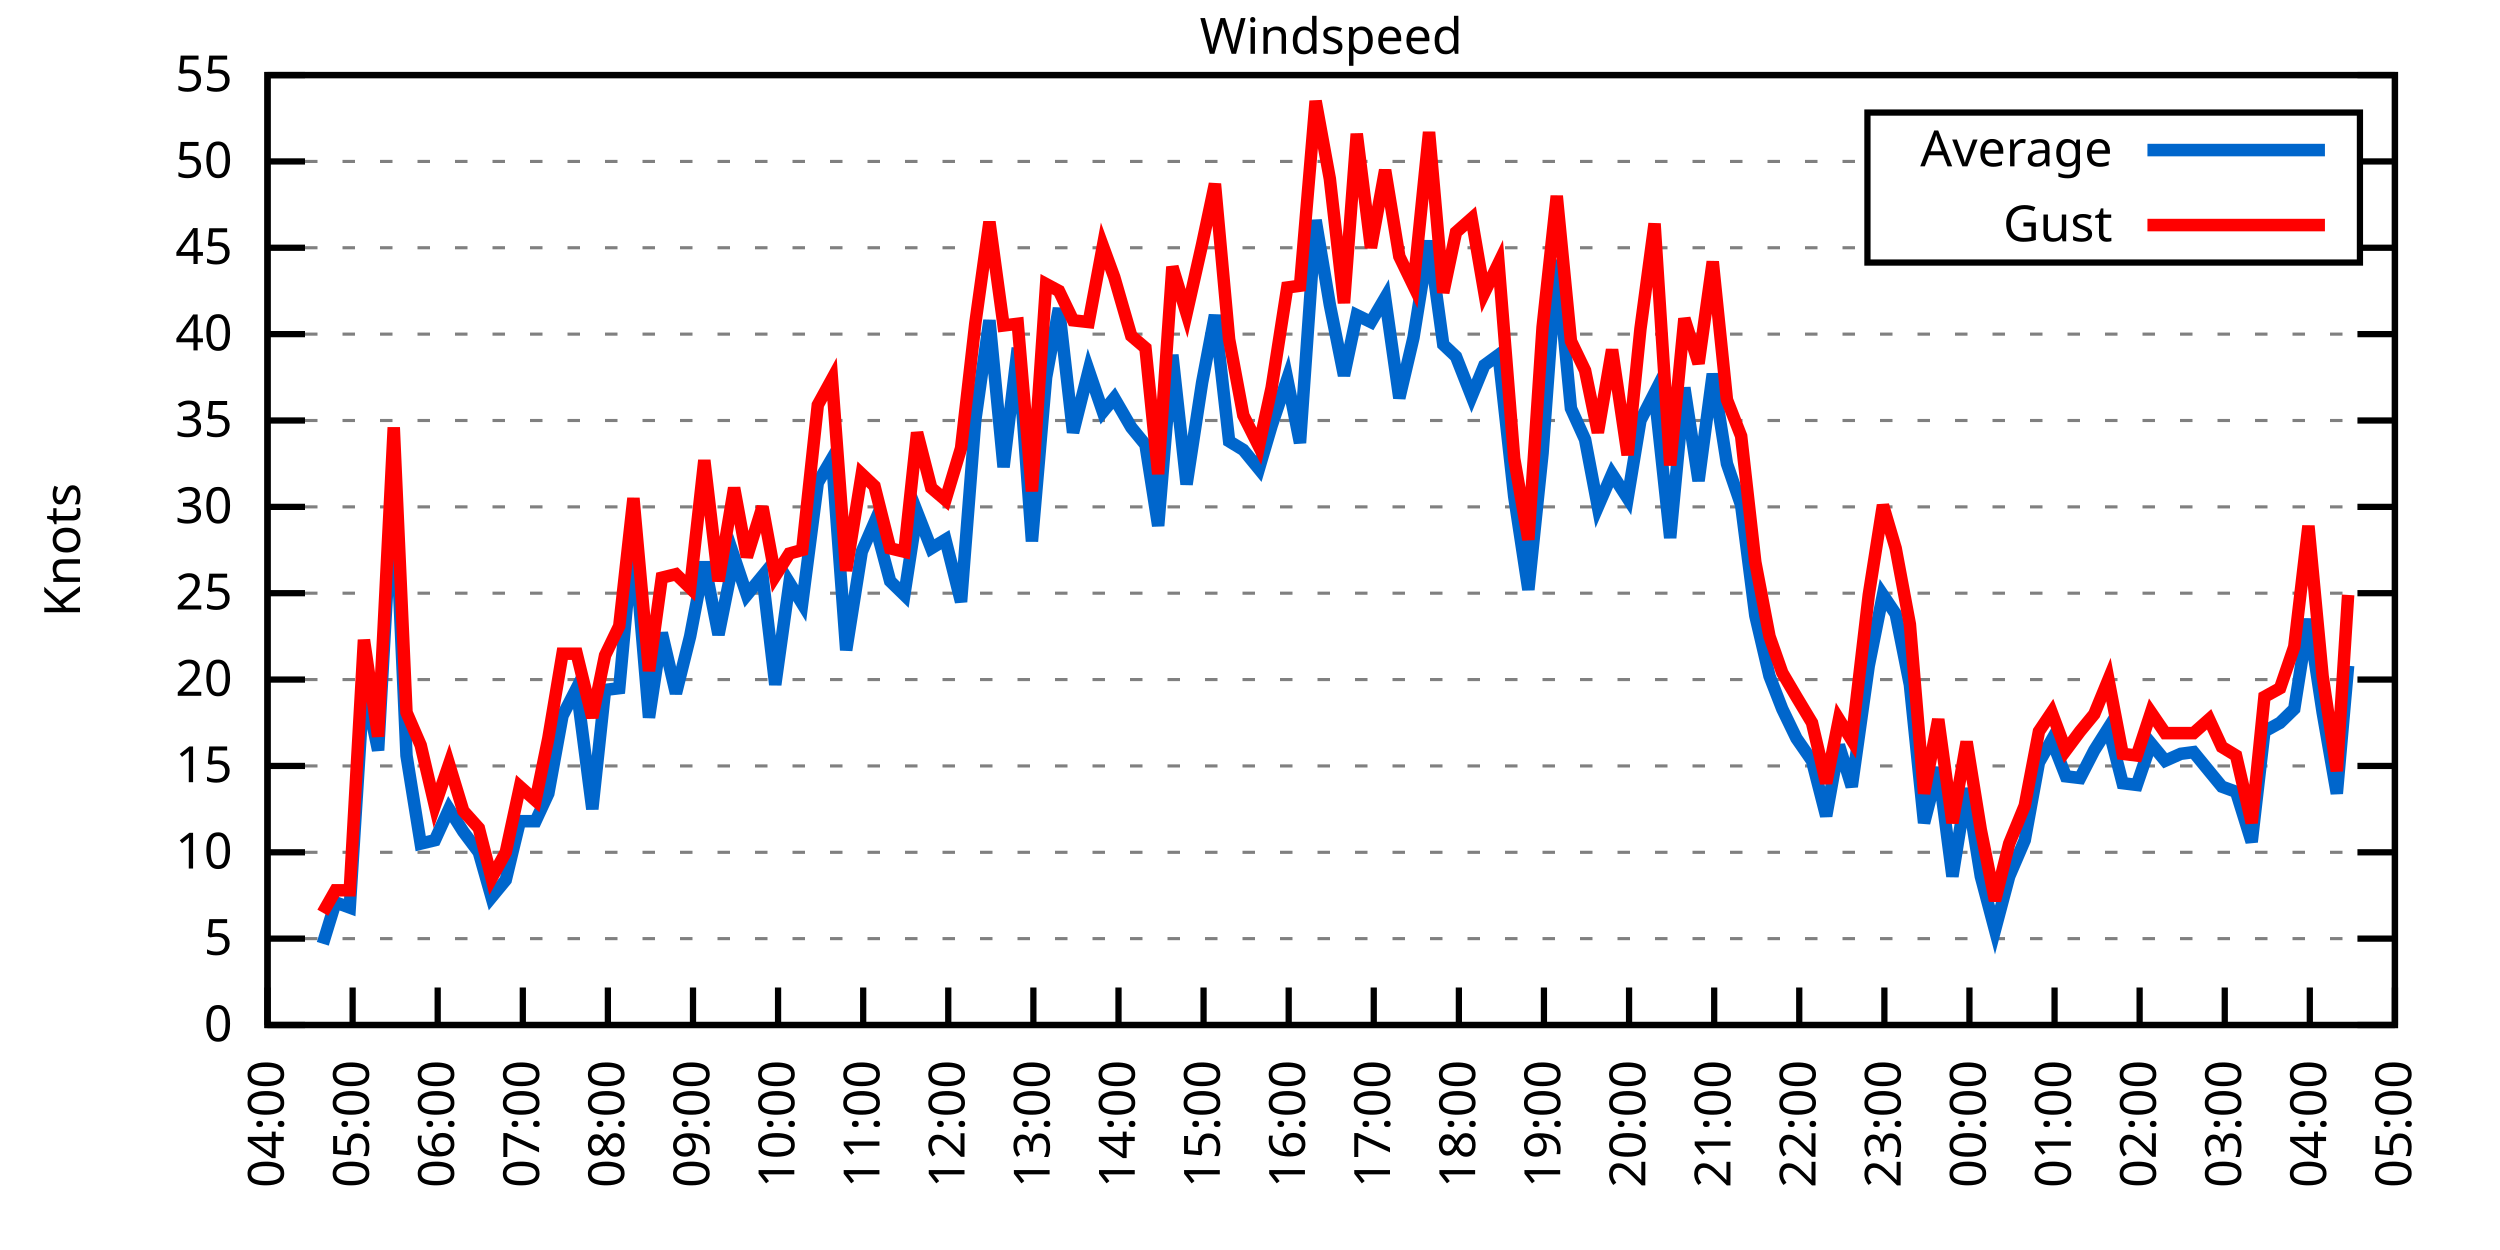
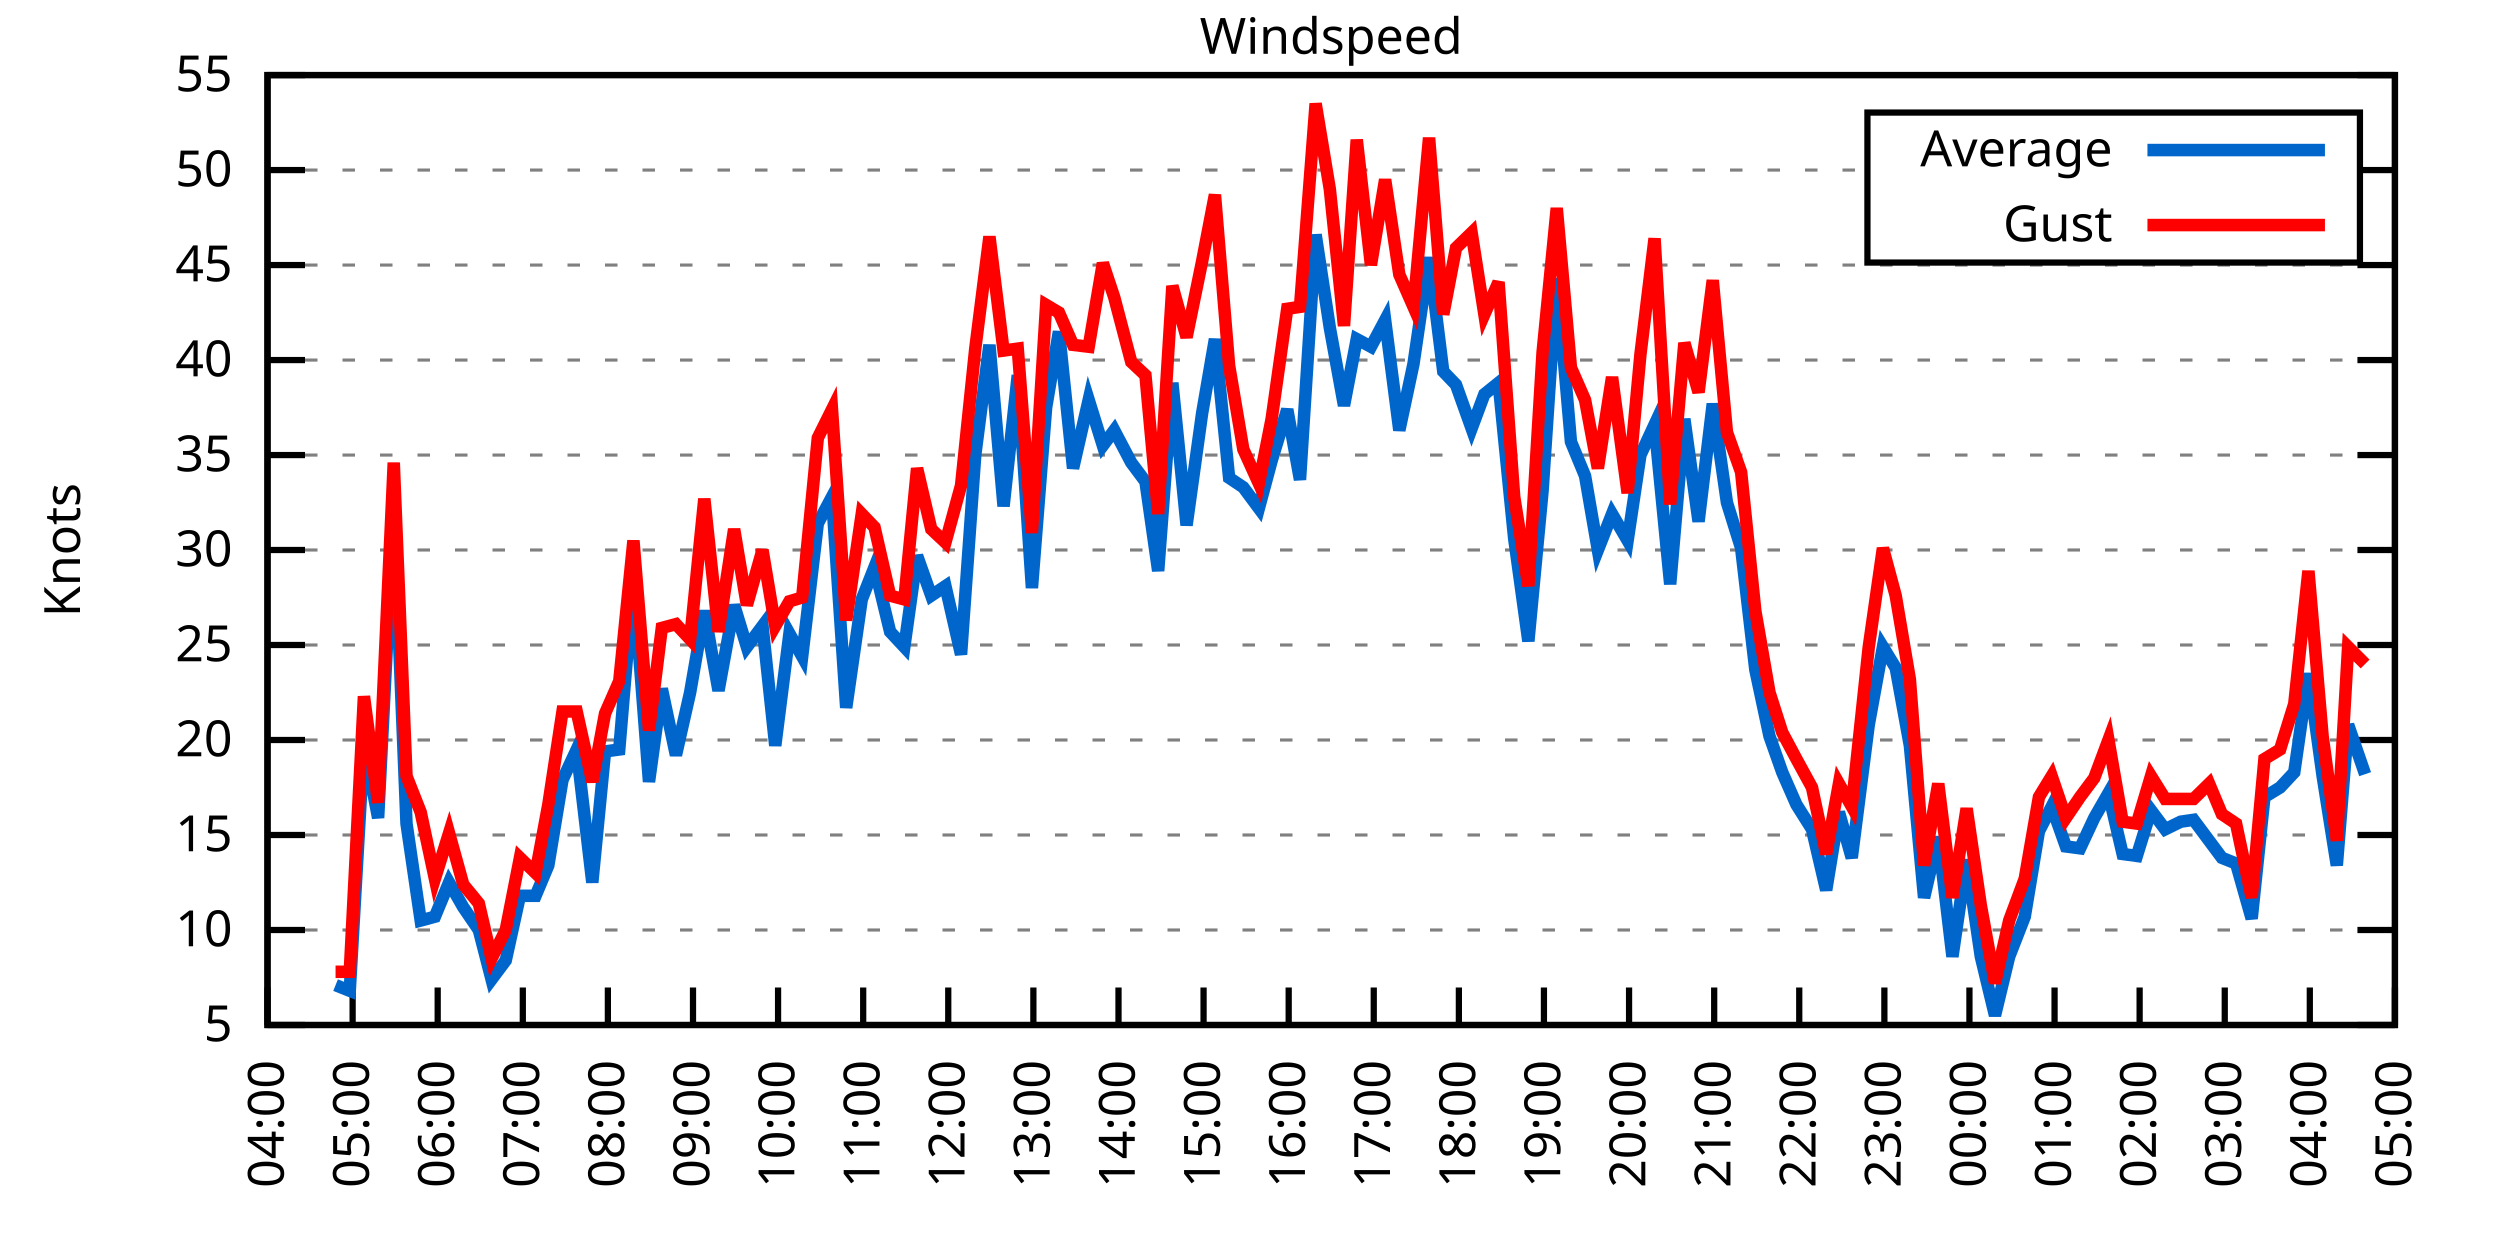
<svg xmlns="http://www.w3.org/2000/svg" xmlns:xlink="http://www.w3.org/1999/xlink" width="400" height="200" viewBox="0 0 400 200">
  <g id="gnuplot_canvas">
    <rect x="0" y="0" width="400" height="200" fill="none" />
    <defs>
      <circle id="gpDot" r="0.5" stroke-width="0.5" stroke="currentColor" />
      <path id="gpPt0" stroke-width="0.333" stroke="currentColor" d="M-1,0 h2 M0,-1 v2" />
      <path id="gpPt1" stroke-width="0.333" stroke="currentColor" d="M-1,-1 L1,1 M1,-1 L-1,1" />
      <path id="gpPt2" stroke-width="0.333" stroke="currentColor" d="M-1,0 L1,0 M0,-1 L0,1 M-1,-1 L1,1 M-1,1 L1,-1" />
      <rect id="gpPt3" stroke-width="0.333" stroke="currentColor" x="-1" y="-1" width="2" height="2" />
      <rect id="gpPt4" stroke-width="0.333" stroke="currentColor" fill="currentColor" x="-1" y="-1" width="2" height="2" />
      <circle id="gpPt5" stroke-width="0.333" stroke="currentColor" cx="0" cy="0" r="1" />
      <use xlink:href="#gpPt5" id="gpPt6" fill="currentColor" stroke="none" />
      <path id="gpPt7" stroke-width="0.333" stroke="currentColor" d="M0,-1.33 L-1.33,0.67 L1.33,0.67 z" />
      <use xlink:href="#gpPt7" id="gpPt8" fill="currentColor" stroke="none" />
      <use xlink:href="#gpPt7" id="gpPt9" stroke="currentColor" transform="rotate(180)" />
      <use xlink:href="#gpPt9" id="gpPt10" fill="currentColor" stroke="none" />
      <use xlink:href="#gpPt3" id="gpPt11" stroke="currentColor" transform="rotate(45)" />
      <use xlink:href="#gpPt11" id="gpPt12" fill="currentColor" stroke="none" />
      <path id="gpPt13" stroke-width="0.333" stroke="currentColor" d="M0,1.330 L1.265,0.411 L0.782,-1.067 L-0.782,-1.076 L-1.265,0.411 z" />
      <use xlink:href="#gpPt13" id="gpPt14" fill="currentColor" stroke="none" />
      <filter id="textbox" filterUnits="objectBoundingBox" x="0" y="0" height="1" width="1">
        <feFlood flood-color="white" flood-opacity="1" result="bgnd" />
        <feComposite in="SourceGraphic" in2="bgnd" operator="atop" />
      </filter>
      <filter id="greybox" filterUnits="objectBoundingBox" x="0" y="0" height="1" width="1">
        <feFlood flood-color="lightgrey" flood-opacity="1" result="grey" />
        <feComposite in="SourceGraphic" in2="grey" operator="atop" />
      </filter>
    </defs>
    <g fill="none" color="white" stroke="currentColor" stroke-width="1.00" stroke-linecap="butt" stroke-linejoin="miter">
</g>
    <g fill="none" color="black" stroke="currentColor" stroke-width="1.00" stroke-linecap="butt" stroke-linejoin="miter">
      <g stroke="none" shape-rendering="crispEdges">
        <polygon fill="rgb(255, 255, 255)" points="42.80,164.00 383.18,164.00 383.18,12.02 42.80,12.02 " />
      </g>
    </g>
    <g fill="none" color="black" stroke="currentColor" stroke-width="1.00" stroke-linecap="butt" stroke-linejoin="miter">
</g>
    <g fill="none" color="black" stroke="black" stroke-width="0.50" stroke-linecap="butt" stroke-linejoin="miter">
</g>
    <g fill="none" color="gray" stroke="currentColor" stroke-width="0.50" stroke-linecap="butt" stroke-linejoin="miter">
      <path stroke="gray" stroke-dasharray="2,4" class="gridline" d="M42.80,164.00 L383.19,164.00  " />
    </g>
    <g fill="none" color="gray" stroke="gray" stroke-width="1.00" stroke-linecap="butt" stroke-linejoin="miter">
</g>
    <g fill="none" color="black" stroke="currentColor" stroke-width="1.00" stroke-linecap="butt" stroke-linejoin="miter">
      <path stroke="black" d="M42.80,164.00 L48.80,164.00 M383.19,164.00 L377.19,164.00  " />
      <g transform="translate(37.20,166.60)" stroke="none" fill="black" font-family="Sans" font-size="8.00" text-anchor="end">
        <text>
-           <tspan font-family="Sans"> 0</tspan>
-         </text>
-       </g>
-     </g>
-     <g fill="none" color="black" stroke="currentColor" stroke-width="1.00" stroke-linecap="butt" stroke-linejoin="miter">
- </g>
-     <g fill="none" color="black" stroke="black" stroke-width="0.50" stroke-linecap="butt" stroke-linejoin="miter">
- </g>
-     <g fill="none" color="gray" stroke="currentColor" stroke-width="0.50" stroke-linecap="butt" stroke-linejoin="miter">
-       <path stroke="gray" stroke-dasharray="2,4" class="gridline" d="M42.80,150.18 L383.19,150.18  " />
-     </g>
-     <g fill="none" color="gray" stroke="gray" stroke-width="1.00" stroke-linecap="butt" stroke-linejoin="miter">
- </g>
-     <g fill="none" color="black" stroke="currentColor" stroke-width="1.00" stroke-linecap="butt" stroke-linejoin="miter">
-       <path stroke="black" d="M42.80,150.18 L48.80,150.18 M383.19,150.18 L377.19,150.18  " />
-       <g transform="translate(37.20,152.78)" stroke="none" fill="black" font-family="Sans" font-size="8.00" text-anchor="end">
-         <text>
          <tspan font-family="Sans"> 5</tspan>
        </text>
      </g>
    </g>
    <g fill="none" color="black" stroke="currentColor" stroke-width="1.00" stroke-linecap="butt" stroke-linejoin="miter">
</g>
    <g fill="none" color="black" stroke="black" stroke-width="0.50" stroke-linecap="butt" stroke-linejoin="miter">
</g>
    <g fill="none" color="gray" stroke="currentColor" stroke-width="0.50" stroke-linecap="butt" stroke-linejoin="miter">
-       <path stroke="gray" stroke-dasharray="2,4" class="gridline" d="M42.80,136.37 L383.19,136.37  " />
-     </g>
-     <g fill="none" color="gray" stroke="gray" stroke-width="1.00" stroke-linecap="butt" stroke-linejoin="miter">
- </g>
-     <g fill="none" color="black" stroke="currentColor" stroke-width="1.00" stroke-linecap="butt" stroke-linejoin="miter">
-       <path stroke="black" d="M42.80,136.37 L48.80,136.37 M383.19,136.37 L377.19,136.37  " />
-       <g transform="translate(37.20,138.97)" stroke="none" fill="black" font-family="Sans" font-size="8.00" text-anchor="end">
+       <path stroke="gray" stroke-dasharray="2,4" class="gridline" d="M42.80,148.80 L383.19,148.80  " />
+     </g>
+     <g fill="none" color="gray" stroke="gray" stroke-width="1.00" stroke-linecap="butt" stroke-linejoin="miter">
+ </g>
+     <g fill="none" color="black" stroke="currentColor" stroke-width="1.00" stroke-linecap="butt" stroke-linejoin="miter">
+       <path stroke="black" d="M42.80,148.80 L48.80,148.80 M383.19,148.80 L377.19,148.80  " />
+       <g transform="translate(37.20,151.40)" stroke="none" fill="black" font-family="Sans" font-size="8.00" text-anchor="end">
        <text>
          <tspan font-family="Sans"> 10</tspan>
        </text>
      </g>
    </g>
    <g fill="none" color="black" stroke="currentColor" stroke-width="1.00" stroke-linecap="butt" stroke-linejoin="miter">
</g>
    <g fill="none" color="black" stroke="black" stroke-width="0.50" stroke-linecap="butt" stroke-linejoin="miter">
</g>
    <g fill="none" color="gray" stroke="currentColor" stroke-width="0.50" stroke-linecap="butt" stroke-linejoin="miter">
-       <path stroke="gray" stroke-dasharray="2,4" class="gridline" d="M42.80,122.55 L383.19,122.55  " />
-     </g>
-     <g fill="none" color="gray" stroke="gray" stroke-width="1.00" stroke-linecap="butt" stroke-linejoin="miter">
- </g>
-     <g fill="none" color="black" stroke="currentColor" stroke-width="1.00" stroke-linecap="butt" stroke-linejoin="miter">
-       <path stroke="black" d="M42.80,122.55 L48.80,122.55 M383.19,122.55 L377.19,122.55  " />
-       <g transform="translate(37.20,125.15)" stroke="none" fill="black" font-family="Sans" font-size="8.00" text-anchor="end">
+       <path stroke="gray" stroke-dasharray="2,4" class="gridline" d="M42.80,133.60 L383.19,133.60  " />
+     </g>
+     <g fill="none" color="gray" stroke="gray" stroke-width="1.00" stroke-linecap="butt" stroke-linejoin="miter">
+ </g>
+     <g fill="none" color="black" stroke="currentColor" stroke-width="1.00" stroke-linecap="butt" stroke-linejoin="miter">
+       <path stroke="black" d="M42.80,133.60 L48.80,133.60 M383.19,133.60 L377.19,133.60  " />
+       <g transform="translate(37.20,136.20)" stroke="none" fill="black" font-family="Sans" font-size="8.00" text-anchor="end">
        <text>
          <tspan font-family="Sans"> 15</tspan>
        </text>
      </g>
    </g>
    <g fill="none" color="black" stroke="currentColor" stroke-width="1.00" stroke-linecap="butt" stroke-linejoin="miter">
</g>
    <g fill="none" color="black" stroke="black" stroke-width="0.50" stroke-linecap="butt" stroke-linejoin="miter">
</g>
    <g fill="none" color="gray" stroke="currentColor" stroke-width="0.50" stroke-linecap="butt" stroke-linejoin="miter">
-       <path stroke="gray" stroke-dasharray="2,4" class="gridline" d="M42.80,108.73 L383.19,108.73  " />
-     </g>
-     <g fill="none" color="gray" stroke="gray" stroke-width="1.00" stroke-linecap="butt" stroke-linejoin="miter">
- </g>
-     <g fill="none" color="black" stroke="currentColor" stroke-width="1.00" stroke-linecap="butt" stroke-linejoin="miter">
-       <path stroke="black" d="M42.80,108.73 L48.80,108.73 M383.19,108.73 L377.19,108.73  " />
-       <g transform="translate(37.20,111.33)" stroke="none" fill="black" font-family="Sans" font-size="8.00" text-anchor="end">
+       <path stroke="gray" stroke-dasharray="2,4" class="gridline" d="M42.80,118.40 L383.19,118.40  " />
+     </g>
+     <g fill="none" color="gray" stroke="gray" stroke-width="1.00" stroke-linecap="butt" stroke-linejoin="miter">
+ </g>
+     <g fill="none" color="black" stroke="currentColor" stroke-width="1.00" stroke-linecap="butt" stroke-linejoin="miter">
+       <path stroke="black" d="M42.80,118.40 L48.80,118.40 M383.19,118.40 L377.19,118.40  " />
+       <g transform="translate(37.20,121.00)" stroke="none" fill="black" font-family="Sans" font-size="8.00" text-anchor="end">
        <text>
          <tspan font-family="Sans"> 20</tspan>
        </text>
      </g>
    </g>
    <g fill="none" color="black" stroke="currentColor" stroke-width="1.00" stroke-linecap="butt" stroke-linejoin="miter">
</g>
    <g fill="none" color="black" stroke="black" stroke-width="0.50" stroke-linecap="butt" stroke-linejoin="miter">
</g>
    <g fill="none" color="gray" stroke="currentColor" stroke-width="0.50" stroke-linecap="butt" stroke-linejoin="miter">
-       <path stroke="gray" stroke-dasharray="2,4" class="gridline" d="M42.80,94.91 L383.19,94.91  " />
-     </g>
-     <g fill="none" color="gray" stroke="gray" stroke-width="1.00" stroke-linecap="butt" stroke-linejoin="miter">
- </g>
-     <g fill="none" color="black" stroke="currentColor" stroke-width="1.00" stroke-linecap="butt" stroke-linejoin="miter">
-       <path stroke="black" d="M42.80,94.91 L48.80,94.91 M383.19,94.91 L377.19,94.91  " />
-       <g transform="translate(37.20,97.51)" stroke="none" fill="black" font-family="Sans" font-size="8.00" text-anchor="end">
+       <path stroke="gray" stroke-dasharray="2,4" class="gridline" d="M42.80,103.20 L383.19,103.20  " />
+     </g>
+     <g fill="none" color="gray" stroke="gray" stroke-width="1.00" stroke-linecap="butt" stroke-linejoin="miter">
+ </g>
+     <g fill="none" color="black" stroke="currentColor" stroke-width="1.00" stroke-linecap="butt" stroke-linejoin="miter">
+       <path stroke="black" d="M42.80,103.20 L48.80,103.20 M383.19,103.20 L377.19,103.20  " />
+       <g transform="translate(37.20,105.80)" stroke="none" fill="black" font-family="Sans" font-size="8.00" text-anchor="end">
        <text>
          <tspan font-family="Sans"> 25</tspan>
        </text>
      </g>
    </g>
    <g fill="none" color="black" stroke="currentColor" stroke-width="1.00" stroke-linecap="butt" stroke-linejoin="miter">
</g>
    <g fill="none" color="black" stroke="black" stroke-width="0.50" stroke-linecap="butt" stroke-linejoin="miter">
</g>
    <g fill="none" color="gray" stroke="currentColor" stroke-width="0.50" stroke-linecap="butt" stroke-linejoin="miter">
-       <path stroke="gray" stroke-dasharray="2,4" class="gridline" d="M42.80,81.10 L383.19,81.10  " />
-     </g>
-     <g fill="none" color="gray" stroke="gray" stroke-width="1.00" stroke-linecap="butt" stroke-linejoin="miter">
- </g>
-     <g fill="none" color="black" stroke="currentColor" stroke-width="1.00" stroke-linecap="butt" stroke-linejoin="miter">
-       <path stroke="black" d="M42.80,81.10 L48.80,81.10 M383.19,81.10 L377.19,81.10  " />
-       <g transform="translate(37.20,83.70)" stroke="none" fill="black" font-family="Sans" font-size="8.00" text-anchor="end">
+       <path stroke="gray" stroke-dasharray="2,4" class="gridline" d="M42.80,88.00 L383.19,88.00  " />
+     </g>
+     <g fill="none" color="gray" stroke="gray" stroke-width="1.00" stroke-linecap="butt" stroke-linejoin="miter">
+ </g>
+     <g fill="none" color="black" stroke="currentColor" stroke-width="1.00" stroke-linecap="butt" stroke-linejoin="miter">
+       <path stroke="black" d="M42.80,88.00 L48.80,88.00 M383.19,88.00 L377.19,88.00  " />
+       <g transform="translate(37.20,90.60)" stroke="none" fill="black" font-family="Sans" font-size="8.00" text-anchor="end">
        <text>
          <tspan font-family="Sans"> 30</tspan>
        </text>
      </g>
    </g>
    <g fill="none" color="black" stroke="currentColor" stroke-width="1.00" stroke-linecap="butt" stroke-linejoin="miter">
</g>
    <g fill="none" color="black" stroke="black" stroke-width="0.50" stroke-linecap="butt" stroke-linejoin="miter">
</g>
    <g fill="none" color="gray" stroke="currentColor" stroke-width="0.50" stroke-linecap="butt" stroke-linejoin="miter">
-       <path stroke="gray" stroke-dasharray="2,4" class="gridline" d="M42.80,67.28 L383.19,67.28  " />
-     </g>
-     <g fill="none" color="gray" stroke="gray" stroke-width="1.00" stroke-linecap="butt" stroke-linejoin="miter">
- </g>
-     <g fill="none" color="black" stroke="currentColor" stroke-width="1.00" stroke-linecap="butt" stroke-linejoin="miter">
-       <path stroke="black" d="M42.80,67.28 L48.80,67.28 M383.19,67.28 L377.19,67.28  " />
-       <g transform="translate(37.20,69.88)" stroke="none" fill="black" font-family="Sans" font-size="8.00" text-anchor="end">
+       <path stroke="gray" stroke-dasharray="2,4" class="gridline" d="M42.80,72.81 L383.19,72.81  " />
+     </g>
+     <g fill="none" color="gray" stroke="gray" stroke-width="1.00" stroke-linecap="butt" stroke-linejoin="miter">
+ </g>
+     <g fill="none" color="black" stroke="currentColor" stroke-width="1.00" stroke-linecap="butt" stroke-linejoin="miter">
+       <path stroke="black" d="M42.80,72.81 L48.80,72.81 M383.19,72.81 L377.19,72.81  " />
+       <g transform="translate(37.20,75.41)" stroke="none" fill="black" font-family="Sans" font-size="8.00" text-anchor="end">
        <text>
          <tspan font-family="Sans"> 35</tspan>
        </text>
      </g>
    </g>
    <g fill="none" color="black" stroke="currentColor" stroke-width="1.00" stroke-linecap="butt" stroke-linejoin="miter">
</g>
    <g fill="none" color="black" stroke="black" stroke-width="0.50" stroke-linecap="butt" stroke-linejoin="miter">
</g>
    <g fill="none" color="gray" stroke="currentColor" stroke-width="0.50" stroke-linecap="butt" stroke-linejoin="miter">
-       <path stroke="gray" stroke-dasharray="2,4" class="gridline" d="M42.80,53.46 L383.19,53.46  " />
-     </g>
-     <g fill="none" color="gray" stroke="gray" stroke-width="1.00" stroke-linecap="butt" stroke-linejoin="miter">
- </g>
-     <g fill="none" color="black" stroke="currentColor" stroke-width="1.00" stroke-linecap="butt" stroke-linejoin="miter">
-       <path stroke="black" d="M42.80,53.46 L48.80,53.46 M383.19,53.46 L377.19,53.46  " />
-       <g transform="translate(37.20,56.06)" stroke="none" fill="black" font-family="Sans" font-size="8.00" text-anchor="end">
+       <path stroke="gray" stroke-dasharray="2,4" class="gridline" d="M42.80,57.61 L383.19,57.61  " />
+     </g>
+     <g fill="none" color="gray" stroke="gray" stroke-width="1.00" stroke-linecap="butt" stroke-linejoin="miter">
+ </g>
+     <g fill="none" color="black" stroke="currentColor" stroke-width="1.00" stroke-linecap="butt" stroke-linejoin="miter">
+       <path stroke="black" d="M42.80,57.61 L48.80,57.61 M383.19,57.61 L377.19,57.61  " />
+       <g transform="translate(37.20,60.21)" stroke="none" fill="black" font-family="Sans" font-size="8.00" text-anchor="end">
        <text>
          <tspan font-family="Sans"> 40</tspan>
        </text>
      </g>
    </g>
    <g fill="none" color="black" stroke="currentColor" stroke-width="1.00" stroke-linecap="butt" stroke-linejoin="miter">
</g>
    <g fill="none" color="black" stroke="black" stroke-width="0.50" stroke-linecap="butt" stroke-linejoin="miter">
</g>
    <g fill="none" color="gray" stroke="currentColor" stroke-width="0.50" stroke-linecap="butt" stroke-linejoin="miter">
-       <path stroke="gray" stroke-dasharray="2,4" class="gridline" d="M42.80,39.64 L298.79,39.64 M377.59,39.64 L383.19,39.64  " />
-     </g>
-     <g fill="none" color="gray" stroke="gray" stroke-width="1.00" stroke-linecap="butt" stroke-linejoin="miter">
- </g>
-     <g fill="none" color="black" stroke="currentColor" stroke-width="1.00" stroke-linecap="butt" stroke-linejoin="miter">
-       <path stroke="black" d="M42.80,39.64 L48.80,39.64 M383.19,39.64 L377.19,39.64  " />
-       <g transform="translate(37.20,42.24)" stroke="none" fill="black" font-family="Sans" font-size="8.00" text-anchor="end">
+       <path stroke="gray" stroke-dasharray="2,4" class="gridline" d="M42.80,42.41 L383.19,42.41  " />
+     </g>
+     <g fill="none" color="gray" stroke="gray" stroke-width="1.00" stroke-linecap="butt" stroke-linejoin="miter">
+ </g>
+     <g fill="none" color="black" stroke="currentColor" stroke-width="1.00" stroke-linecap="butt" stroke-linejoin="miter">
+       <path stroke="black" d="M42.80,42.41 L48.80,42.41 M383.19,42.41 L377.19,42.41  " />
+       <g transform="translate(37.20,45.01)" stroke="none" fill="black" font-family="Sans" font-size="8.00" text-anchor="end">
        <text>
          <tspan font-family="Sans"> 45</tspan>
        </text>
      </g>
    </g>
    <g fill="none" color="black" stroke="currentColor" stroke-width="1.00" stroke-linecap="butt" stroke-linejoin="miter">
</g>
    <g fill="none" color="black" stroke="black" stroke-width="0.50" stroke-linecap="butt" stroke-linejoin="miter">
</g>
    <g fill="none" color="gray" stroke="currentColor" stroke-width="0.50" stroke-linecap="butt" stroke-linejoin="miter">
-       <path stroke="gray" stroke-dasharray="2,4" class="gridline" d="M42.80,25.83 L298.79,25.83 M377.59,25.83 L383.19,25.83  " />
-     </g>
-     <g fill="none" color="gray" stroke="gray" stroke-width="1.00" stroke-linecap="butt" stroke-linejoin="miter">
- </g>
-     <g fill="none" color="black" stroke="currentColor" stroke-width="1.00" stroke-linecap="butt" stroke-linejoin="miter">
-       <path stroke="black" d="M42.80,25.83 L48.80,25.83 M383.19,25.83 L377.19,25.83  " />
-       <g transform="translate(37.20,28.43)" stroke="none" fill="black" font-family="Sans" font-size="8.00" text-anchor="end">
+       <path stroke="gray" stroke-dasharray="2,4" class="gridline" d="M42.80,27.21 L298.79,27.21 M377.59,27.21 L383.19,27.21  " />
+     </g>
+     <g fill="none" color="gray" stroke="gray" stroke-width="1.00" stroke-linecap="butt" stroke-linejoin="miter">
+ </g>
+     <g fill="none" color="black" stroke="currentColor" stroke-width="1.00" stroke-linecap="butt" stroke-linejoin="miter">
+       <path stroke="black" d="M42.80,27.21 L48.80,27.21 M383.19,27.21 L377.19,27.21  " />
+       <g transform="translate(37.20,29.81)" stroke="none" fill="black" font-family="Sans" font-size="8.00" text-anchor="end">
        <text>
          <tspan font-family="Sans"> 50</tspan>
        </text>
      </g>
    </g>
    <g fill="none" color="black" stroke="currentColor" stroke-width="1.00" stroke-linecap="butt" stroke-linejoin="miter">
</g>
    <g fill="none" color="black" stroke="black" stroke-width="0.50" stroke-linecap="butt" stroke-linejoin="miter">
</g>
    <g fill="none" color="gray" stroke="currentColor" stroke-width="0.50" stroke-linecap="butt" stroke-linejoin="miter">
      <path stroke="gray" stroke-dasharray="2,4" class="gridline" d="M42.80,12.01 L383.19,12.01  " />
    </g>
    <g fill="none" color="gray" stroke="gray" stroke-width="1.00" stroke-linecap="butt" stroke-linejoin="miter">
</g>
    <g fill="none" color="black" stroke="currentColor" stroke-width="1.00" stroke-linecap="butt" stroke-linejoin="miter">
      <path stroke="black" d="M42.80,12.01 L48.80,12.01 M383.19,12.01 L377.19,12.01  " />
      <g transform="translate(37.20,14.61)" stroke="none" fill="black" font-family="Sans" font-size="8.00" text-anchor="end">
        <text>
          <tspan font-family="Sans"> 55</tspan>
        </text>
      </g>
    </g>
    <g fill="none" color="black" stroke="currentColor" stroke-width="1.00" stroke-linecap="butt" stroke-linejoin="miter">
      <path stroke="black" d="M42.80,164.00 L42.80,158.00  " />
      <g transform="translate(45.40,169.60) rotate(270.00)" stroke="none" fill="black" font-family="Sans" font-size="8.00" text-anchor="end">
        <text>
          <tspan font-family="Sans">04:00</tspan>
        </text>
      </g>
    </g>
    <g fill="none" color="black" stroke="currentColor" stroke-width="1.00" stroke-linecap="butt" stroke-linejoin="miter">
      <path stroke="black" d="M56.42,164.00 L56.42,158.00  " />
      <g transform="translate(59.02,169.60) rotate(270.00)" stroke="none" fill="black" font-family="Sans" font-size="8.00" text-anchor="end">
        <text>
          <tspan font-family="Sans">05:00</tspan>
        </text>
      </g>
    </g>
    <g fill="none" color="black" stroke="currentColor" stroke-width="1.00" stroke-linecap="butt" stroke-linejoin="miter">
      <path stroke="black" d="M70.03,164.00 L70.03,158.00  " />
      <g transform="translate(72.63,169.60) rotate(270.00)" stroke="none" fill="black" font-family="Sans" font-size="8.00" text-anchor="end">
        <text>
          <tspan font-family="Sans">06:00</tspan>
        </text>
      </g>
    </g>
    <g fill="none" color="black" stroke="currentColor" stroke-width="1.00" stroke-linecap="butt" stroke-linejoin="miter">
      <path stroke="black" d="M83.65,164.00 L83.65,158.00  " />
      <g transform="translate(86.25,169.60) rotate(270.00)" stroke="none" fill="black" font-family="Sans" font-size="8.00" text-anchor="end">
        <text>
          <tspan font-family="Sans">07:00</tspan>
        </text>
      </g>
    </g>
    <g fill="none" color="black" stroke="currentColor" stroke-width="1.00" stroke-linecap="butt" stroke-linejoin="miter">
      <path stroke="black" d="M97.26,164.00 L97.26,158.00  " />
      <g transform="translate(99.86,169.60) rotate(270.00)" stroke="none" fill="black" font-family="Sans" font-size="8.00" text-anchor="end">
        <text>
          <tspan font-family="Sans">08:00</tspan>
        </text>
      </g>
    </g>
    <g fill="none" color="black" stroke="currentColor" stroke-width="1.00" stroke-linecap="butt" stroke-linejoin="miter">
      <path stroke="black" d="M110.88,164.00 L110.88,158.00  " />
      <g transform="translate(113.48,169.60) rotate(270.00)" stroke="none" fill="black" font-family="Sans" font-size="8.00" text-anchor="end">
        <text>
          <tspan font-family="Sans">09:00</tspan>
        </text>
      </g>
    </g>
    <g fill="none" color="black" stroke="currentColor" stroke-width="1.00" stroke-linecap="butt" stroke-linejoin="miter">
      <path stroke="black" d="M124.49,164.00 L124.49,158.00  " />
      <g transform="translate(127.09,169.60) rotate(270.00)" stroke="none" fill="black" font-family="Sans" font-size="8.00" text-anchor="end">
        <text>
          <tspan font-family="Sans">10:00</tspan>
        </text>
      </g>
    </g>
    <g fill="none" color="black" stroke="currentColor" stroke-width="1.00" stroke-linecap="butt" stroke-linejoin="miter">
      <path stroke="black" d="M138.11,164.00 L138.11,158.00  " />
      <g transform="translate(140.71,169.60) rotate(270.00)" stroke="none" fill="black" font-family="Sans" font-size="8.00" text-anchor="end">
        <text>
          <tspan font-family="Sans">11:00</tspan>
        </text>
      </g>
    </g>
    <g fill="none" color="black" stroke="currentColor" stroke-width="1.00" stroke-linecap="butt" stroke-linejoin="miter">
      <path stroke="black" d="M151.72,164.00 L151.72,158.00  " />
      <g transform="translate(154.32,169.60) rotate(270.00)" stroke="none" fill="black" font-family="Sans" font-size="8.00" text-anchor="end">
        <text>
          <tspan font-family="Sans">12:00</tspan>
        </text>
      </g>
    </g>
    <g fill="none" color="black" stroke="currentColor" stroke-width="1.00" stroke-linecap="butt" stroke-linejoin="miter">
      <path stroke="black" d="M165.34,164.00 L165.34,158.00  " />
      <g transform="translate(167.94,169.60) rotate(270.00)" stroke="none" fill="black" font-family="Sans" font-size="8.00" text-anchor="end">
        <text>
          <tspan font-family="Sans">13:00</tspan>
        </text>
      </g>
    </g>
    <g fill="none" color="black" stroke="currentColor" stroke-width="1.00" stroke-linecap="butt" stroke-linejoin="miter">
      <path stroke="black" d="M178.96,164.00 L178.96,158.00  " />
      <g transform="translate(181.56,169.60) rotate(270.00)" stroke="none" fill="black" font-family="Sans" font-size="8.00" text-anchor="end">
        <text>
          <tspan font-family="Sans">14:00</tspan>
        </text>
      </g>
    </g>
    <g fill="none" color="black" stroke="currentColor" stroke-width="1.00" stroke-linecap="butt" stroke-linejoin="miter">
      <path stroke="black" d="M192.57,164.00 L192.57,158.00  " />
      <g transform="translate(195.17,169.60) rotate(270.00)" stroke="none" fill="black" font-family="Sans" font-size="8.00" text-anchor="end">
        <text>
          <tspan font-family="Sans">15:00</tspan>
        </text>
      </g>
    </g>
    <g fill="none" color="black" stroke="currentColor" stroke-width="1.00" stroke-linecap="butt" stroke-linejoin="miter">
      <path stroke="black" d="M206.19,164.00 L206.19,158.00  " />
      <g transform="translate(208.79,169.60) rotate(270.00)" stroke="none" fill="black" font-family="Sans" font-size="8.00" text-anchor="end">
        <text>
          <tspan font-family="Sans">16:00</tspan>
        </text>
      </g>
    </g>
    <g fill="none" color="black" stroke="currentColor" stroke-width="1.00" stroke-linecap="butt" stroke-linejoin="miter">
      <path stroke="black" d="M219.80,164.00 L219.80,158.00  " />
      <g transform="translate(222.40,169.60) rotate(270.00)" stroke="none" fill="black" font-family="Sans" font-size="8.00" text-anchor="end">
        <text>
          <tspan font-family="Sans">17:00</tspan>
        </text>
      </g>
    </g>
    <g fill="none" color="black" stroke="currentColor" stroke-width="1.00" stroke-linecap="butt" stroke-linejoin="miter">
      <path stroke="black" d="M233.42,164.00 L233.42,158.00  " />
      <g transform="translate(236.02,169.60) rotate(270.00)" stroke="none" fill="black" font-family="Sans" font-size="8.00" text-anchor="end">
        <text>
          <tspan font-family="Sans">18:00</tspan>
        </text>
      </g>
    </g>
    <g fill="none" color="black" stroke="currentColor" stroke-width="1.00" stroke-linecap="butt" stroke-linejoin="miter">
      <path stroke="black" d="M247.03,164.00 L247.03,158.00  " />
      <g transform="translate(249.63,169.60) rotate(270.00)" stroke="none" fill="black" font-family="Sans" font-size="8.00" text-anchor="end">
        <text>
          <tspan font-family="Sans">19:00</tspan>
        </text>
      </g>
    </g>
    <g fill="none" color="black" stroke="currentColor" stroke-width="1.00" stroke-linecap="butt" stroke-linejoin="miter">
      <path stroke="black" d="M260.65,164.00 L260.65,158.00  " />
      <g transform="translate(263.25,169.60) rotate(270.00)" stroke="none" fill="black" font-family="Sans" font-size="8.00" text-anchor="end">
        <text>
          <tspan font-family="Sans">20:00</tspan>
        </text>
      </g>
    </g>
    <g fill="none" color="black" stroke="currentColor" stroke-width="1.00" stroke-linecap="butt" stroke-linejoin="miter">
      <path stroke="black" d="M274.27,164.00 L274.27,158.00  " />
      <g transform="translate(276.87,169.60) rotate(270.00)" stroke="none" fill="black" font-family="Sans" font-size="8.00" text-anchor="end">
        <text>
          <tspan font-family="Sans">21:00</tspan>
        </text>
      </g>
    </g>
    <g fill="none" color="black" stroke="currentColor" stroke-width="1.00" stroke-linecap="butt" stroke-linejoin="miter">
      <path stroke="black" d="M287.88,164.00 L287.88,158.00  " />
      <g transform="translate(290.48,169.60) rotate(270.00)" stroke="none" fill="black" font-family="Sans" font-size="8.00" text-anchor="end">
        <text>
          <tspan font-family="Sans">22:00</tspan>
        </text>
      </g>
    </g>
    <g fill="none" color="black" stroke="currentColor" stroke-width="1.00" stroke-linecap="butt" stroke-linejoin="miter">
      <path stroke="black" d="M301.50,164.00 L301.50,158.00  " />
      <g transform="translate(304.10,169.60) rotate(270.00)" stroke="none" fill="black" font-family="Sans" font-size="8.00" text-anchor="end">
        <text>
          <tspan font-family="Sans">23:00</tspan>
        </text>
      </g>
    </g>
    <g fill="none" color="black" stroke="currentColor" stroke-width="1.00" stroke-linecap="butt" stroke-linejoin="miter">
      <path stroke="black" d="M315.11,164.00 L315.11,158.00  " />
      <g transform="translate(317.71,169.60) rotate(270.00)" stroke="none" fill="black" font-family="Sans" font-size="8.00" text-anchor="end">
        <text>
          <tspan font-family="Sans">00:00</tspan>
        </text>
      </g>
    </g>
    <g fill="none" color="black" stroke="currentColor" stroke-width="1.00" stroke-linecap="butt" stroke-linejoin="miter">
      <path stroke="black" d="M328.73,164.00 L328.73,158.00  " />
      <g transform="translate(331.33,169.60) rotate(270.00)" stroke="none" fill="black" font-family="Sans" font-size="8.00" text-anchor="end">
        <text>
          <tspan font-family="Sans">01:00</tspan>
        </text>
      </g>
    </g>
    <g fill="none" color="black" stroke="currentColor" stroke-width="1.00" stroke-linecap="butt" stroke-linejoin="miter">
      <path stroke="black" d="M342.34,164.00 L342.34,158.00  " />
      <g transform="translate(344.94,169.60) rotate(270.00)" stroke="none" fill="black" font-family="Sans" font-size="8.00" text-anchor="end">
        <text>
          <tspan font-family="Sans">02:00</tspan>
        </text>
      </g>
    </g>
    <g fill="none" color="black" stroke="currentColor" stroke-width="1.00" stroke-linecap="butt" stroke-linejoin="miter">
      <path stroke="black" d="M355.96,164.00 L355.96,158.00  " />
      <g transform="translate(358.56,169.60) rotate(270.00)" stroke="none" fill="black" font-family="Sans" font-size="8.00" text-anchor="end">
        <text>
          <tspan font-family="Sans">03:00</tspan>
        </text>
      </g>
    </g>
    <g fill="none" color="black" stroke="currentColor" stroke-width="1.00" stroke-linecap="butt" stroke-linejoin="miter">
      <path stroke="black" d="M369.57,164.00 L369.57,158.00  " />
      <g transform="translate(372.17,169.60) rotate(270.00)" stroke="none" fill="black" font-family="Sans" font-size="8.00" text-anchor="end">
        <text>
          <tspan font-family="Sans">04:00</tspan>
        </text>
      </g>
    </g>
    <g fill="none" color="black" stroke="currentColor" stroke-width="1.00" stroke-linecap="butt" stroke-linejoin="miter">
      <path stroke="black" d="M383.19,164.00 L383.19,158.00  " />
      <g transform="translate(385.79,169.60) rotate(270.00)" stroke="none" fill="black" font-family="Sans" font-size="8.00" text-anchor="end">
        <text>
          <tspan font-family="Sans">05:00</tspan>
        </text>
      </g>
    </g>
    <g fill="none" color="black" stroke="currentColor" stroke-width="1.00" stroke-linecap="butt" stroke-linejoin="miter">
</g>
    <g fill="none" color="black" stroke="currentColor" stroke-width="1.00" stroke-linecap="butt" stroke-linejoin="miter">
      <path stroke="black" d="M42.80,12.01 L42.80,164.00 L383.19,164.00 L383.19,12.01 L42.80,12.01 Z  " />
    </g>
    <g fill="none" color="black" stroke="currentColor" stroke-width="1.00" stroke-linecap="butt" stroke-linejoin="miter">
</g>
    <g fill="none" color="black" stroke="currentColor" stroke-width="1.00" stroke-linecap="butt" stroke-linejoin="miter">
      <path stroke="black" d="M298.79,42.01 L298.79,18.01 L377.59,18.01 L377.59,42.01 L298.79,42.01 Z  " />
    </g>
    <g id="Windspeed_plot_1">
      <g fill="none" color="white" stroke="black" stroke-width="2.00" stroke-linecap="butt" stroke-linejoin="miter">
</g>
      <g fill="none" color="black" stroke="currentColor" stroke-width="2.00" stroke-linecap="butt" stroke-linejoin="miter">
        <g transform="translate(337.99,26.61)" stroke="none" fill="black" font-family="Sans" font-size="8.00" text-anchor="end">
          <text>
            <tspan font-family="Sans">Average</tspan>
          </text>
        </g>
      </g>
      <g fill="none" color="black" stroke="currentColor" stroke-width="2.00" stroke-linecap="butt" stroke-linejoin="miter">
-         <path stroke="rgb(  0, 102, 204)" d="M343.59,24.01 L371.99,24.01 M51.65,151.01 L53.69,144.38 L55.96,145.21 L58.23,109.28 L60.50,120.06 L63.00,75.57   L65.04,120.89 L67.31,134.98 L69.58,134.43 L71.85,129.46 L74.12,133.05 L76.61,136.37 L78.65,143.55 L80.92,140.79   L83.19,131.39 L85.69,131.39 L87.73,126.97 L90.00,114.53 L92.27,110.11 L94.77,129.46 L96.81,110.39 L99.08,110.11   L101.35,85.52 L103.84,114.81 L105.89,101.27 L108.15,110.94 L110.42,101.82 L112.69,89.94 L114.96,101.55 L117.46,89.11   L119.50,95.19 L122.00,92.15 L124.04,109.56 L126.31,93.26 L128.35,96.57 L130.85,77.23 L133.12,73.36 L135.39,104.03   L137.88,88.28 L139.92,83.58 L142.42,92.98 L144.69,95.19 L146.73,81.93 L149.00,87.73 L151.27,86.35 L153.77,96.30   L156.04,67.28 L158.31,51.25 L160.57,74.74 L162.84,55.67 L165.11,86.62 L167.38,60.37 L169.43,49.32 L171.69,69.21   L174.19,59.27 L176.46,65.90 L178.28,63.69 L181.00,68.38 L183.27,71.15 L185.31,84.14 L187.58,56.78 L189.85,77.50   L192.34,61.20 L194.39,50.42 L196.66,70.60 L198.93,71.98 L201.42,75.02 L203.46,68.11 L205.96,60.65 L208.00,70.87   L210.50,35.22 L212.77,48.76 L215.04,60.09 L217.08,50.42 L219.35,51.53 L221.62,47.66 L223.89,63.69 L226.16,54.01   L228.65,38.54 L230.92,55.12 L232.96,57.05 L235.46,63.41 L237.50,58.44 L239.77,56.78 L242.27,79.44 L244.54,94.36   L246.81,72.53 L249.08,41.58 L251.35,65.34 L253.61,70.32 L255.66,81.10 L257.93,75.85 L260.42,79.71 L262.47,67.28   L264.73,62.86 L267.23,86.07 L269.50,62.03 L271.77,76.95 L274.04,59.82 L276.31,74.19 L278.58,80.82 L280.85,98.51   L283.12,108.18 L285.16,113.43 L287.43,118.13 L289.92,121.72 L292.19,130.56 L294.23,119.23 L296.28,125.86 L299.00,106.52   L301.27,95.19 L303.31,98.23 L305.58,109.56 L307.85,131.67 L310.12,122.82 L312.39,140.23 L314.66,126.14 L316.93,140.23   L319.20,148.80 L321.47,140.23 L323.96,134.43 L326.23,122.00 L328.27,118.40 L330.54,124.21 L332.81,124.48 L335.08,120.06   L337.35,116.47 L339.62,125.31 L341.89,125.59 L344.16,118.96 L346.43,121.72 L348.92,120.61 L350.97,120.34 L353.46,123.38   L355.50,125.86 L357.77,126.69 L360.27,134.71 L362.31,117.02 L364.81,115.64 L367.08,113.43 L369.35,99.06 L371.62,113.98   L373.89,126.97 L375.70,106.52  " />
+         <path stroke="rgb(  0, 102, 204)" d="M343.59,24.01 L371.99,24.01 M53.69,157.62 L55.96,158.53 L58.23,119.01 L60.50,130.87 L63.00,81.93 L65.04,131.78   L67.31,147.28 L69.58,146.67 L71.85,141.20 L74.12,145.15 L76.61,148.80 L78.65,156.70 L80.92,153.66 L83.19,143.33   L85.69,143.33 L87.73,138.47 L90.00,124.79 L92.27,119.92 L94.77,141.20 L96.81,120.23 L99.08,119.92 L101.35,92.87   L103.84,125.09 L105.89,110.20 L108.15,120.83 L110.42,110.80 L112.69,97.73 L114.96,110.50 L117.46,96.82 L119.50,103.51   L122.00,100.16 L124.04,119.31 L126.31,101.38 L128.35,105.03 L130.85,83.75 L133.12,79.49 L135.39,113.24 L137.88,95.91   L139.92,90.74 L142.42,101.08 L144.69,103.51 L146.73,88.92 L149.00,95.30 L151.27,93.78 L153.77,104.72 L156.04,72.81   L158.31,55.18 L160.57,81.01 L162.84,60.04 L165.11,94.08 L167.38,65.21 L169.43,53.05 L171.69,74.93 L174.19,63.99   L176.46,71.29 L178.28,68.85 L181.00,74.02 L183.27,77.06 L185.31,91.35 L187.58,61.25 L189.85,84.05 L192.34,66.12   L194.39,54.26 L196.66,76.45 L198.93,77.97 L201.42,81.32 L203.46,73.72 L205.96,65.51 L208.00,76.76 L210.50,37.54   L212.77,52.44 L215.04,64.90 L217.08,54.26 L219.35,55.48 L221.62,51.22 L223.89,68.85 L226.16,58.21 L228.65,41.19   L230.92,59.43 L232.96,61.56 L235.46,68.55 L237.50,63.08 L239.77,61.25 L242.27,86.18 L244.54,102.60 L246.81,78.58   L249.08,44.54 L251.35,70.68 L253.61,76.15 L255.66,88.00 L257.93,82.23 L260.42,86.49 L262.47,72.81 L264.73,67.94   L267.23,93.48 L269.50,67.03 L271.77,83.45 L274.04,64.60 L276.31,80.41 L278.58,87.70 L280.85,107.16 L283.12,117.80   L285.16,123.57 L287.43,128.74 L289.92,132.69 L292.19,142.42 L294.23,129.95 L296.28,137.25 L299.00,115.97 L301.27,103.51   L303.31,106.85 L305.58,119.31 L307.85,143.63 L310.12,133.91 L312.39,153.06 L314.66,137.55 L316.93,153.06 L319.20,162.48   L321.47,153.06 L323.96,146.67 L326.23,132.99 L328.27,129.04 L330.54,135.43 L332.81,135.73 L335.08,130.87 L337.35,126.91   L339.62,136.64 L341.89,136.95 L344.16,129.65 L346.43,132.69 L348.92,131.47 L350.97,131.17 L353.46,134.51 L355.50,137.25   L357.77,138.16 L360.27,146.98 L362.31,127.52 L364.81,126.00 L367.08,123.57 L369.35,107.76 L371.62,124.18 L373.89,138.47   L375.70,115.97 L378.42,123.87  " />
      </g>
    </g>
    <g id="Windspeed_plot_2">
      <g fill="none" color="black" stroke="currentColor" stroke-width="2.00" stroke-linecap="butt" stroke-linejoin="miter">
        <g transform="translate(337.99,38.61)" stroke="none" fill="black" font-family="Sans" font-size="8.00" text-anchor="end">
          <text>
            <tspan font-family="Sans">Gust</tspan>
          </text>
        </g>
      </g>
      <g fill="none" color="black" stroke="currentColor" stroke-width="2.00" stroke-linecap="butt" stroke-linejoin="miter">
-         <path stroke="rgb(255,   0,   0)" d="M343.59,36.01 L371.99,36.01 M51.65,146.04 L53.69,142.45 L55.96,142.45 L58.23,102.37 L60.50,117.85 L63.00,68.38   L65.04,113.98 L67.31,119.23 L69.58,128.90 L71.85,122.27 L74.12,129.73 L76.61,132.50 L78.65,140.51 L80.92,136.37   L83.19,125.86 L85.69,128.08 L87.73,118.13 L90.00,104.59 L92.27,104.59 L94.77,114.81 L96.81,104.86 L99.08,100.16   L101.35,79.71 L103.84,107.35 L105.89,92.43 L108.15,91.87 L110.42,94.08 L112.69,73.64 L114.96,92.98 L117.46,78.06   L119.50,89.11 L122.00,81.10 L124.04,92.15 L126.31,88.56 L128.35,88.00 L130.85,64.79 L133.12,60.65 L135.39,91.32   L137.88,75.85 L139.92,77.78 L142.42,87.73 L144.69,88.28 L146.73,69.21 L149.00,78.06 L151.27,79.99 L153.77,71.70   L156.04,51.80 L158.31,35.50 L160.57,52.08 L162.84,51.80 L165.11,78.61 L167.38,45.45 L169.43,46.55 L171.69,51.25   L174.19,51.53 L176.46,39.37 L178.28,44.34 L181.00,53.74 L183.27,55.67 L185.31,75.85 L187.58,42.68 L189.85,50.15   L192.34,39.09 L194.39,29.42 L196.66,54.29 L198.93,66.45 L201.42,71.42 L203.46,62.03 L205.96,46.00 L208.00,45.72   L210.50,16.16 L212.77,28.59 L215.04,48.49 L217.08,21.41 L219.35,39.64 L221.62,27.21 L223.89,41.03 L226.16,45.72   L228.65,21.13 L230.92,46.83 L232.96,37.16 L235.46,34.95 L237.50,46.83 L239.77,42.13 L242.27,73.36 L244.54,86.35   L246.81,52.36 L249.08,31.35 L251.35,54.57 L253.61,59.27 L255.66,69.21 L257.93,55.95 L260.42,72.81 L262.47,52.63   L264.73,35.78 L267.23,74.46 L269.50,50.97 L271.77,58.16 L274.04,41.86 L276.31,63.96 L278.58,69.77 L280.85,89.94   L283.12,101.82 L285.16,107.63 L287.43,111.49 L289.92,115.64 L292.19,125.31 L294.23,115.09 L296.28,118.40 L299.00,95.19   L301.27,80.82 L303.31,87.73 L305.58,99.89 L307.85,126.97 L310.12,115.09 L312.39,131.67 L314.66,118.68 L316.93,132.77   L319.20,144.10 L321.47,134.98 L323.96,128.90 L326.23,117.02 L328.27,113.98 L330.54,120.06 L332.81,117.02 L335.08,114.26   L337.35,108.73 L339.62,120.61 L341.89,120.89 L344.16,113.98 L346.43,117.30 L348.92,117.30 L350.97,117.30 L353.46,115.09   L355.50,119.51 L357.77,120.89 L360.27,131.67 L362.31,111.49 L364.81,110.11 L367.08,103.48 L369.35,84.14 L371.62,108.18   L373.89,123.38 L375.70,95.19  " />
+         <path stroke="rgb(255,   0,   0)" d="M343.59,36.01 L371.99,36.01 M53.69,155.49 L55.96,155.49 L58.23,111.41 L60.50,128.43 L63.00,74.02 L65.04,124.18   L67.31,129.95 L69.58,140.59 L71.85,133.30 L74.12,141.51 L76.61,144.55 L78.65,153.36 L80.92,148.80 L83.19,137.25   L85.69,139.68 L87.73,128.74 L90.00,113.84 L92.27,113.84 L94.77,125.09 L96.81,114.15 L99.08,108.98 L101.35,86.49   L103.84,116.88 L105.89,100.47 L108.15,99.86 L110.42,102.29 L112.69,79.80 L114.96,101.08 L117.46,84.66 L119.50,96.82   L122.00,88.00 L124.04,100.16 L126.31,96.21 L128.35,95.60 L130.85,70.07 L133.12,65.51 L135.39,99.25 L137.88,82.23   L139.92,84.36 L142.42,95.30 L144.69,95.91 L146.73,74.93 L149.00,84.66 L151.27,86.79 L153.77,77.67 L156.04,55.78   L158.31,37.85 L160.57,56.09 L162.84,55.78 L165.11,85.27 L167.38,48.79 L169.43,50.01 L171.69,55.18 L174.19,55.48   L176.46,42.10 L178.28,47.58 L181.00,57.91 L183.27,60.04 L185.31,82.23 L187.58,45.75 L189.85,53.96 L192.34,41.80   L194.39,31.16 L196.66,58.52 L198.93,71.89 L201.42,77.37 L203.46,67.03 L205.96,49.40 L208.00,49.10 L210.50,16.57   L212.77,30.25 L215.04,52.14 L217.08,22.35 L219.35,42.41 L221.62,28.73 L223.89,43.93 L226.16,49.10 L228.65,22.04   L230.92,50.31 L232.96,39.67 L235.46,37.24 L237.50,50.31 L239.77,45.14 L242.27,79.49 L244.54,93.78 L246.81,56.39   L249.08,33.29 L251.35,58.82 L253.61,63.99 L255.66,74.93 L257.93,60.34 L260.42,78.89 L262.47,56.70 L264.73,38.15   L267.23,80.71 L269.50,54.87 L271.77,62.77 L274.04,44.84 L276.31,69.16 L278.58,75.54 L280.85,97.73 L283.12,110.80   L285.16,117.19 L287.43,121.44 L289.92,126.00 L292.19,136.64 L294.23,125.39 L296.28,129.04 L299.00,103.51 L301.27,87.70   L303.31,95.30 L305.58,108.68 L307.85,138.47 L310.12,125.39 L312.39,143.63 L314.66,129.35 L316.93,144.85 L319.20,157.31   L321.47,147.28 L323.96,140.59 L326.23,127.52 L328.27,124.18 L330.54,130.87 L332.81,127.52 L335.08,124.48 L337.35,118.40   L339.62,131.47 L341.89,131.78 L344.16,124.18 L346.43,127.83 L348.92,127.83 L350.97,127.83 L353.46,125.39 L355.50,130.26   L357.77,131.78 L360.27,143.63 L362.31,121.44 L364.81,119.92 L367.08,112.63 L369.35,91.35 L371.62,117.80 L373.89,134.51   L375.70,103.51 L378.42,106.24  " />
      </g>
    </g>
    <g fill="none" color="black" stroke="currentColor" stroke-width="2.00" stroke-linecap="butt" stroke-linejoin="miter">
</g>
    <g fill="none" color="black" stroke="black" stroke-width="1.00" stroke-linecap="butt" stroke-linejoin="miter">
</g>
    <g fill="none" color="black" stroke="currentColor" stroke-width="1.00" stroke-linecap="butt" stroke-linejoin="miter">
      <path stroke="black" d="M42.80,12.01 L42.80,164.00 L383.19,164.00 L383.19,12.01 L42.80,12.01 Z  " />
      <g transform="translate(12.80,88.01) rotate(270.00)" stroke="none" fill="black" font-family="Sans" font-size="8.00" text-anchor="middle">
        <text>
          <tspan font-family="Sans">Knots</tspan>
        </text>
      </g>
    </g>
    <g fill="none" color="black" stroke="currentColor" stroke-width="1.00" stroke-linecap="butt" stroke-linejoin="miter">
</g>
    <g fill="none" color="black" stroke="currentColor" stroke-width="1.00" stroke-linecap="butt" stroke-linejoin="miter">
      <g transform="translate(212.99,8.61)" stroke="none" fill="black" font-family="Sans" font-size="8.00" text-anchor="middle">
        <text>
          <tspan font-family="Sans">Windspeed</tspan>
        </text>
      </g>
    </g>
    <g fill="none" color="black" stroke="currentColor" stroke-width="1.00" stroke-linecap="butt" stroke-linejoin="miter">
</g>
  </g>
</svg>
